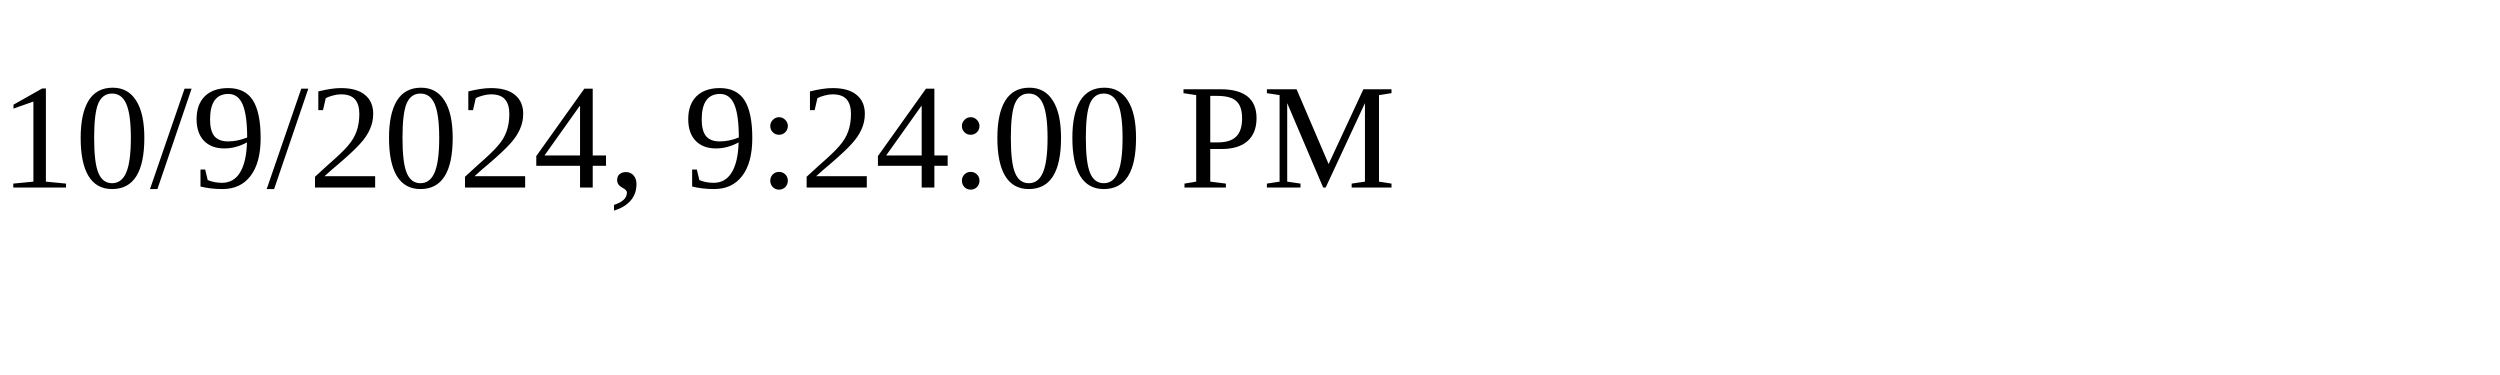
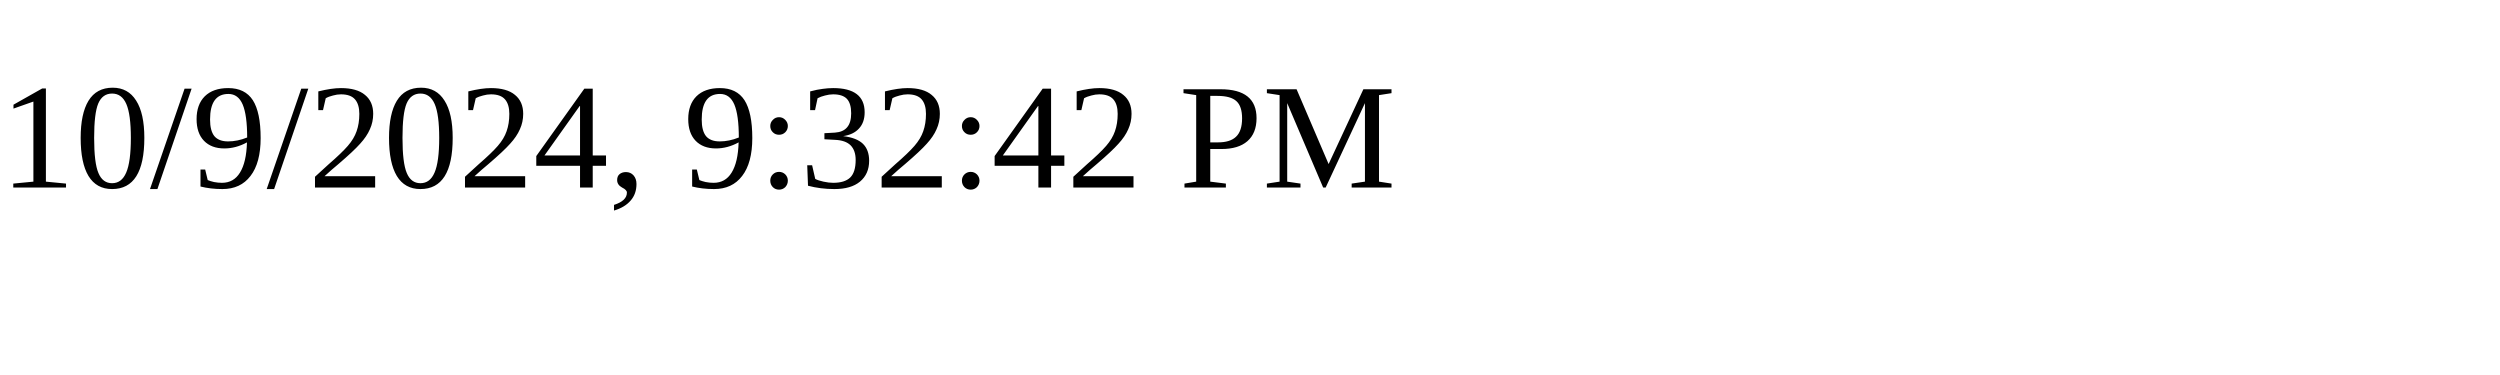
<svg xmlns="http://www.w3.org/2000/svg" height="30" width="200">
-   <text x="0" y="15">10/9/2024, 9:24:00 PM</text>
+   <text x="0" y="15">10/9/2024, 9:32:42 PM</text>
</svg>
